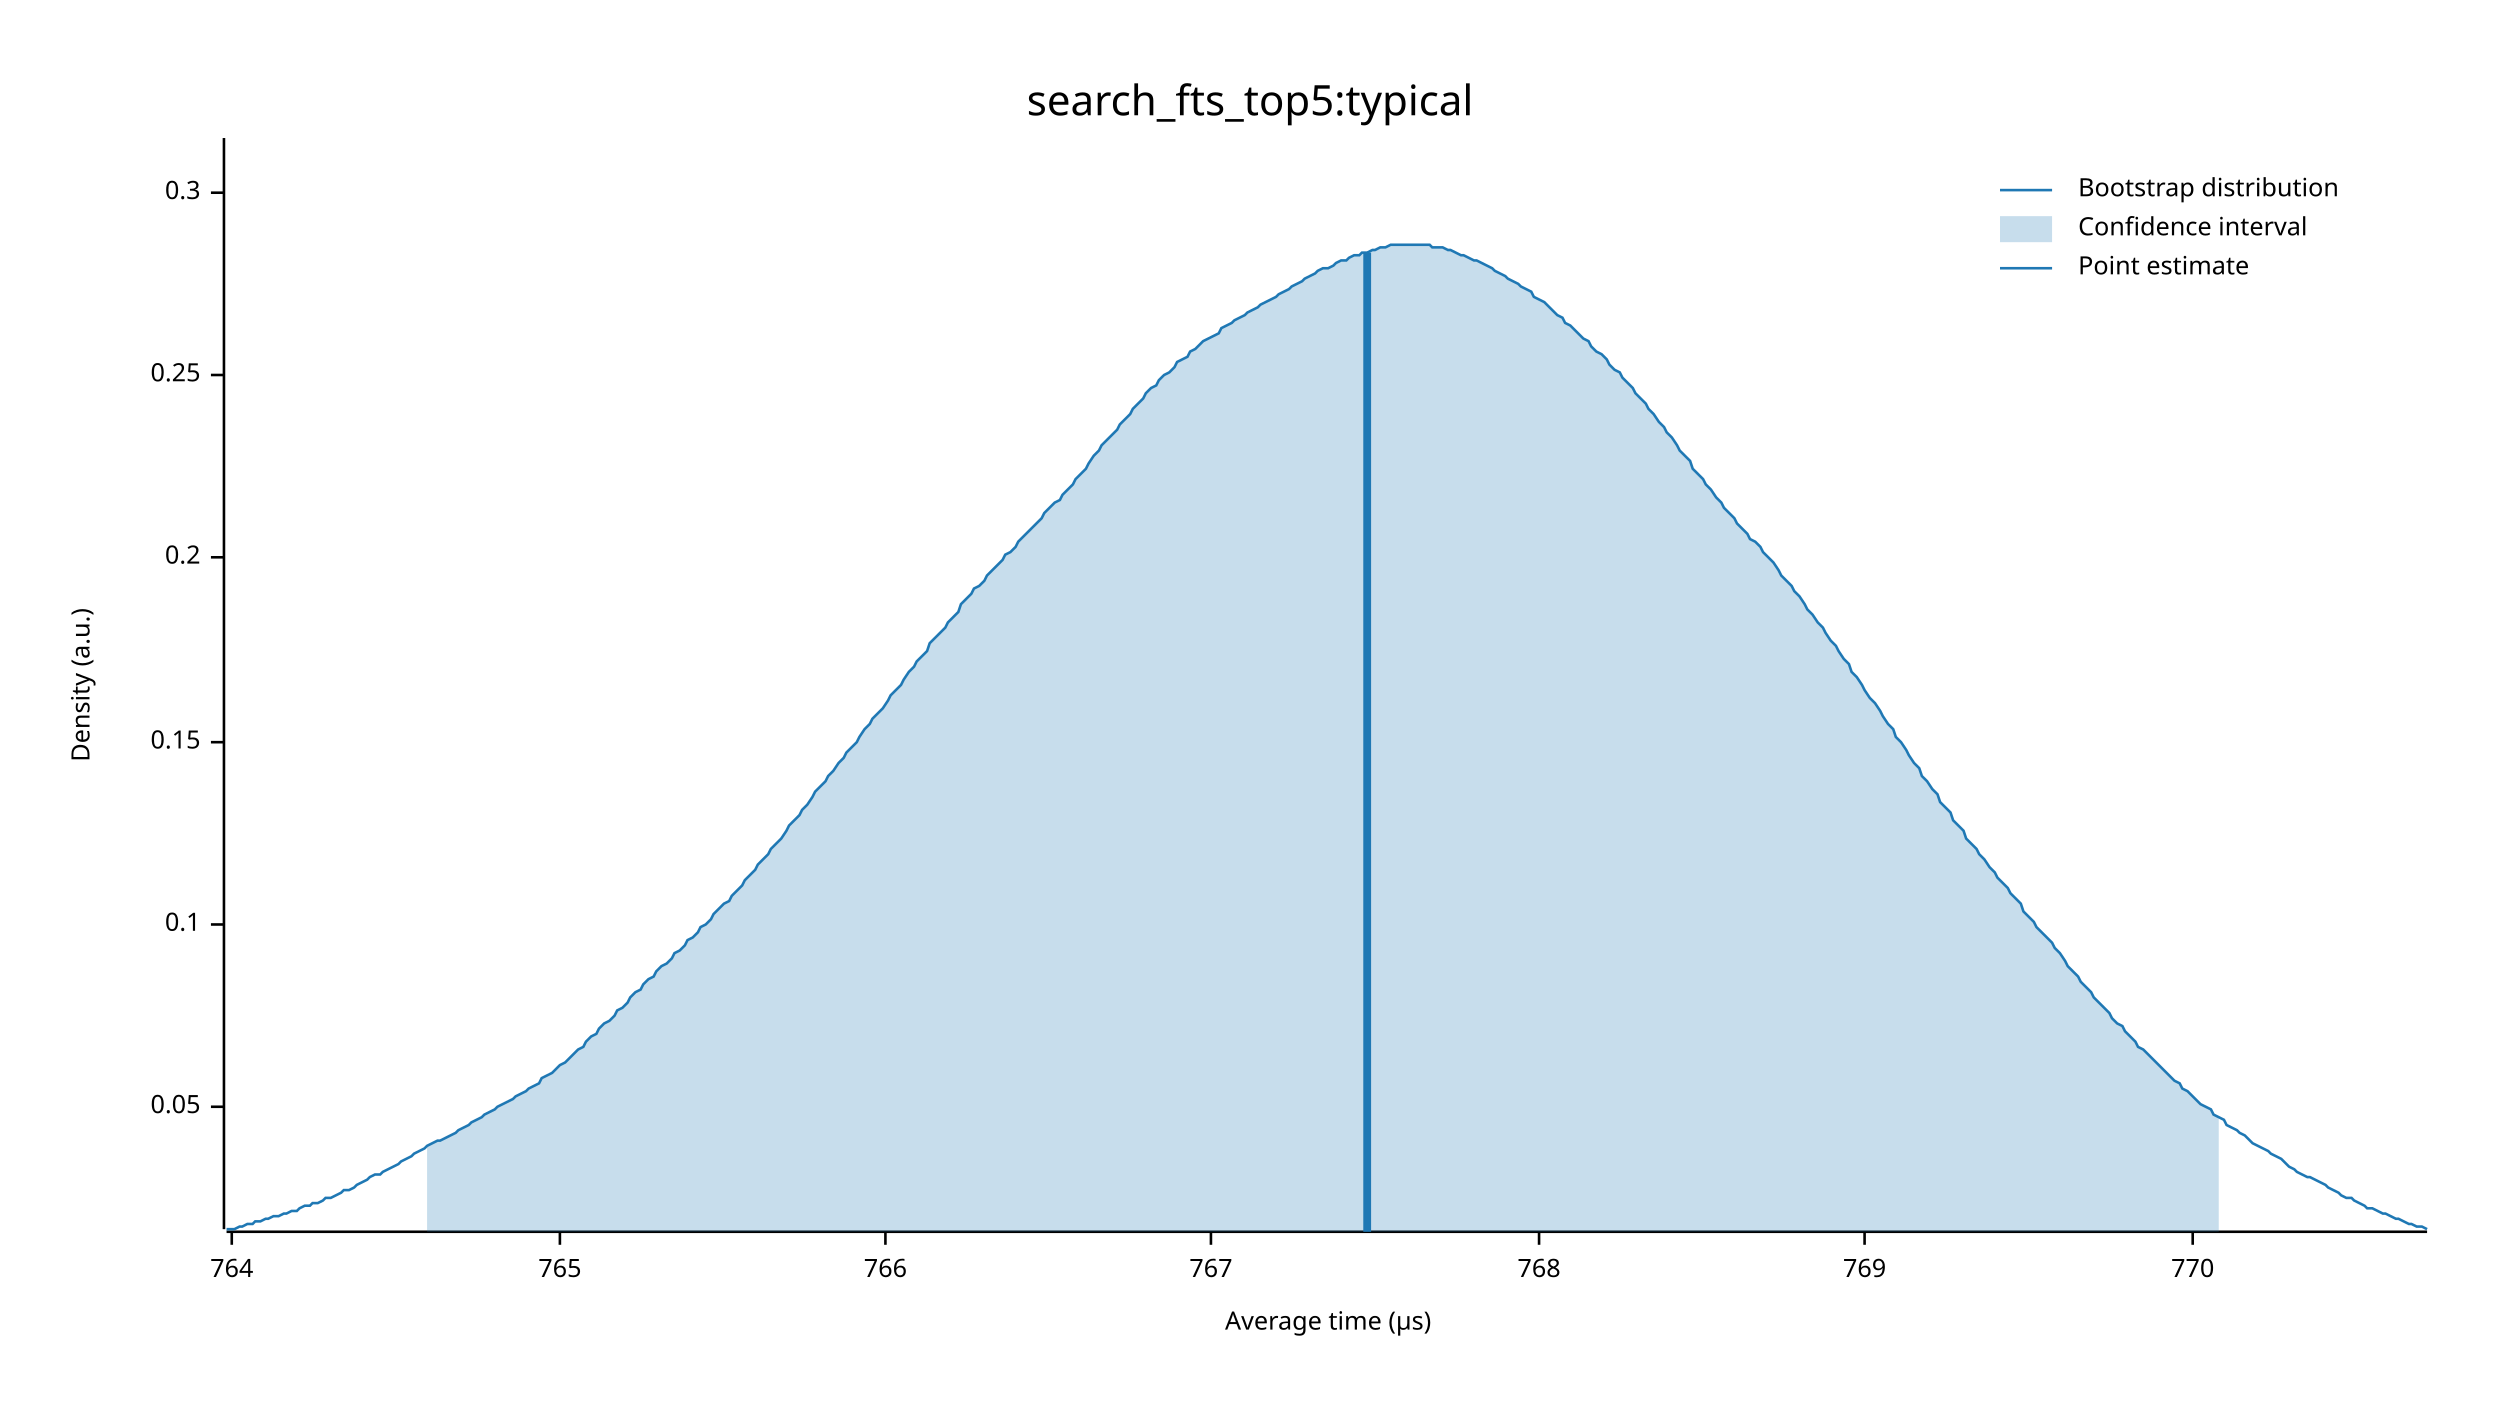
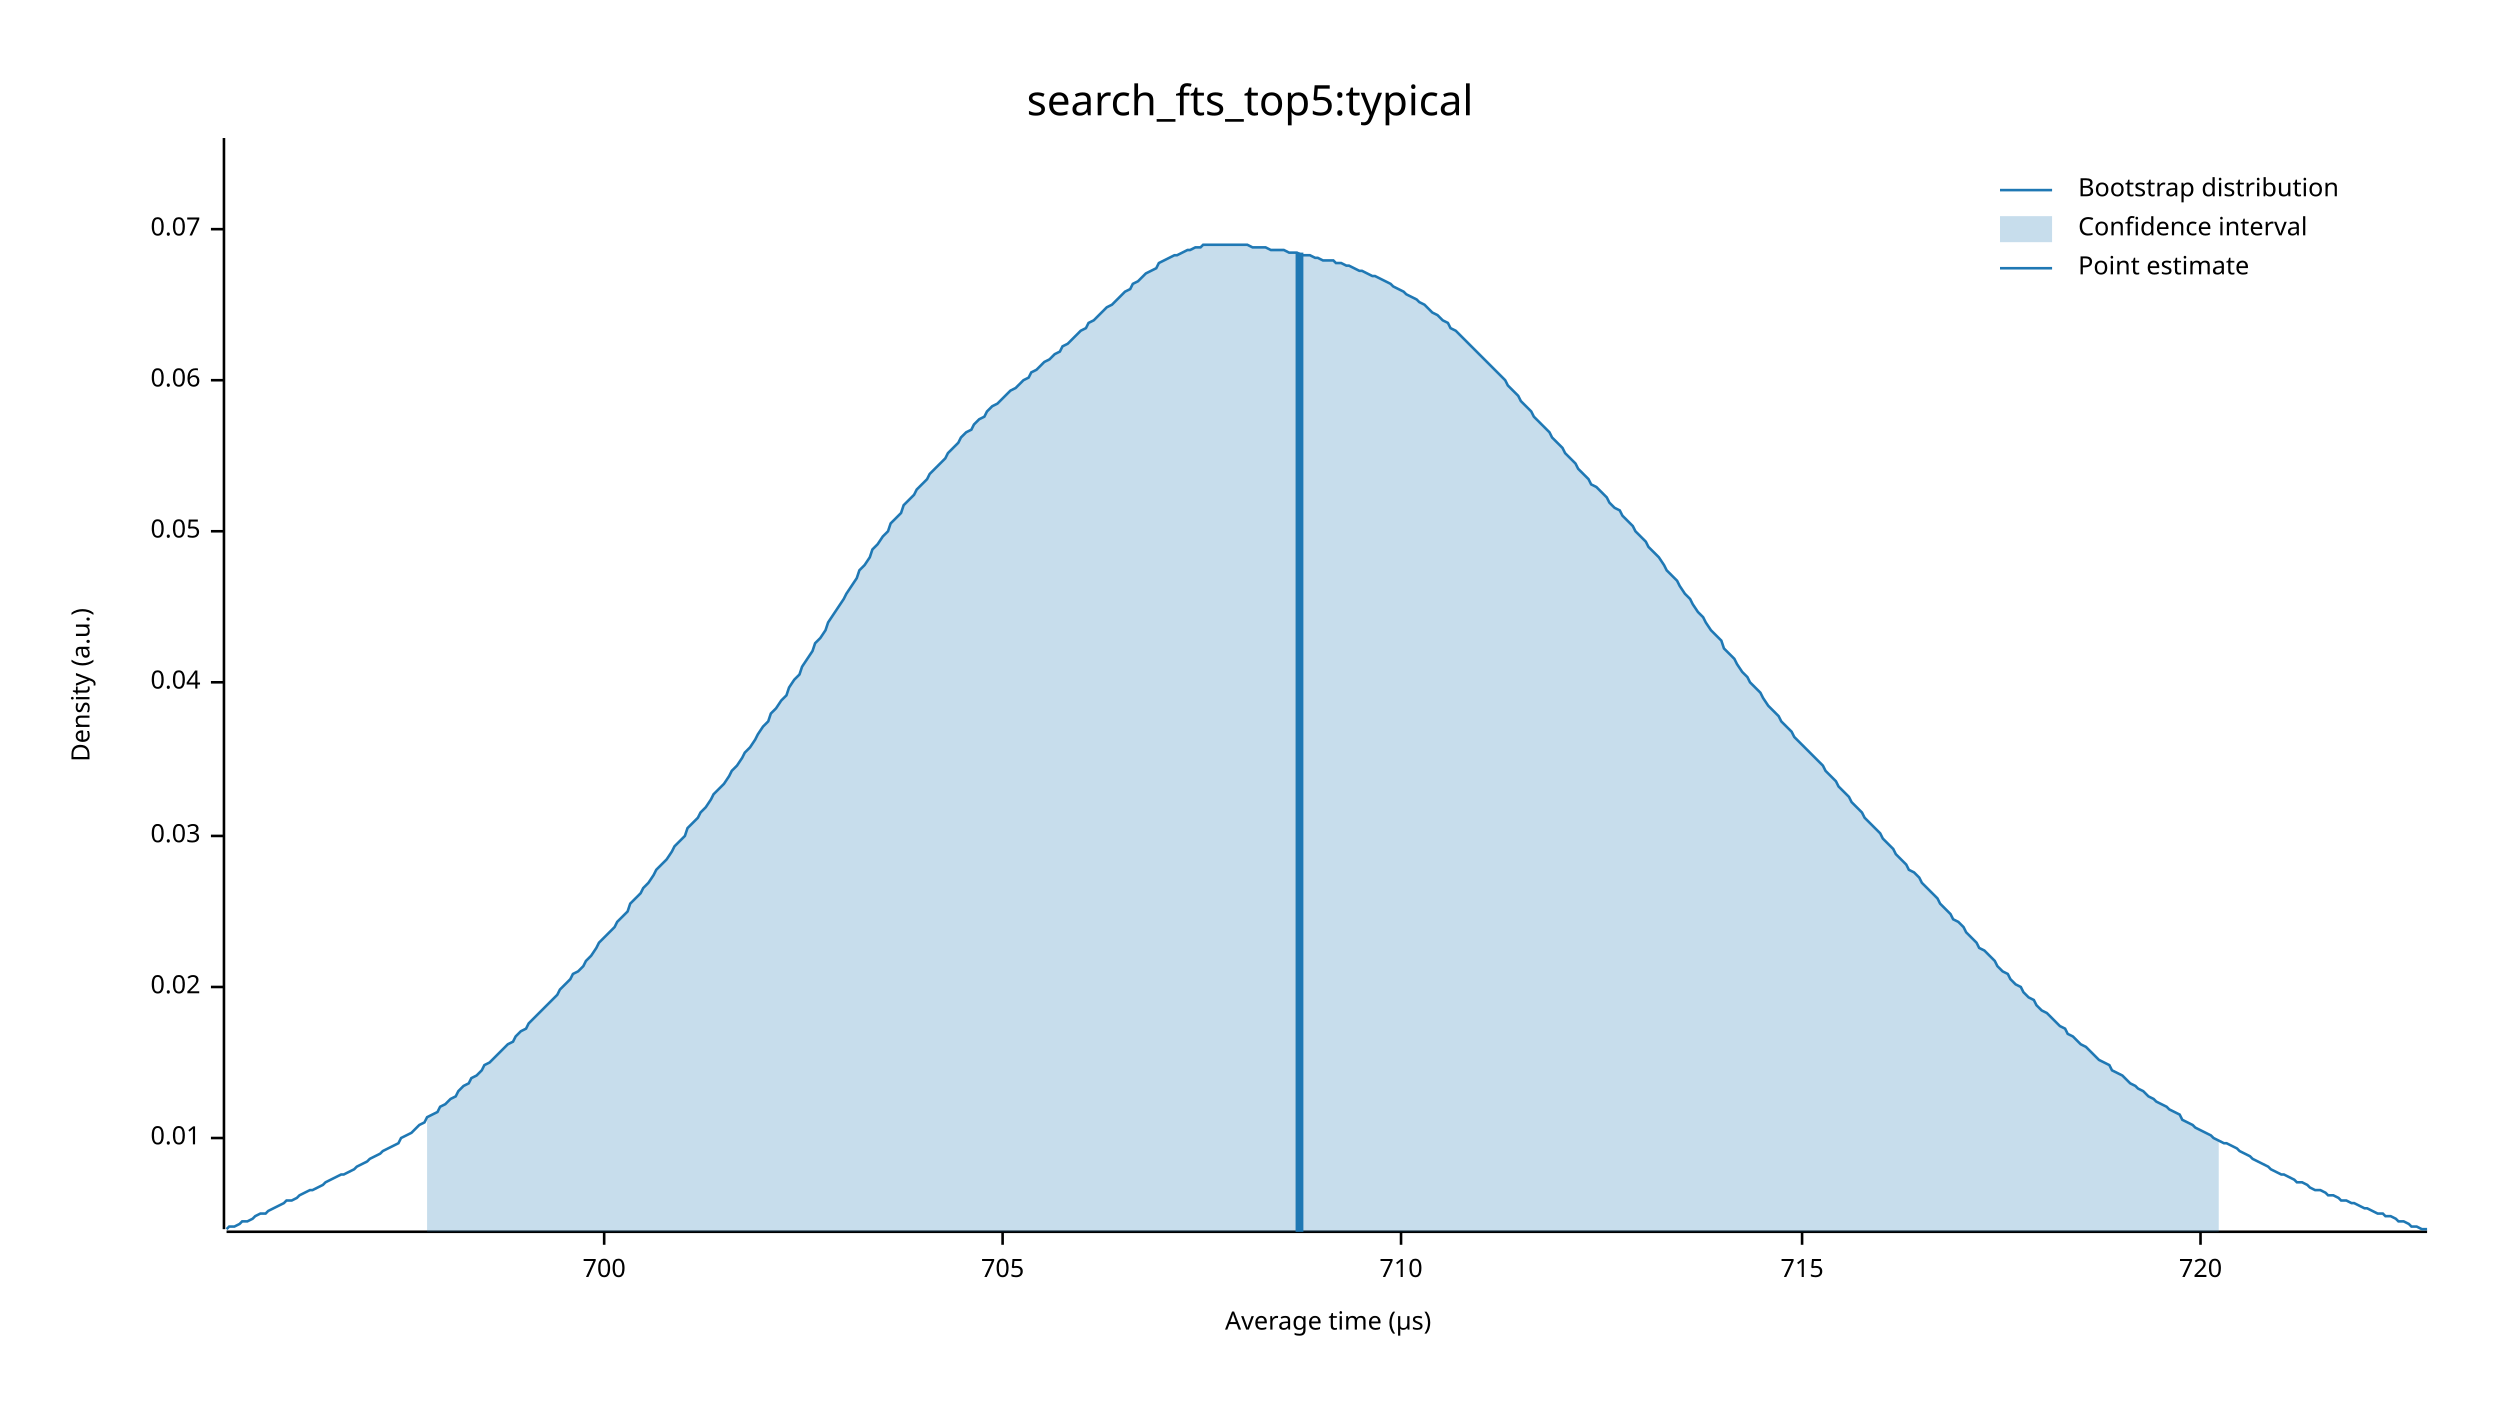
<svg xmlns="http://www.w3.org/2000/svg" width="960" height="540" viewBox="0 0 960 540">
  <text x="480" y="32" dy="0.76em" text-anchor="middle" font-family="sans-serif" font-size="16.129" opacity="1" fill="#000000">
search_fts_top5:typical
</text>
  <text x="27" y="263" dy="0.76em" text-anchor="middle" font-family="sans-serif" font-size="9.677" opacity="1" fill="#000000" transform="rotate(270, 27, 263)">
Density (a.u.)
</text>
  <text x="510" y="513" dy="-0.5ex" text-anchor="middle" font-family="sans-serif" font-size="9.677" opacity="1" fill="#000000">
Average time (µs)
</text>
  <polyline fill="none" opacity="1" stroke="#000000" stroke-width="1" points="86,53 86,472 " />
-   <text x="77" y="425" dy="0.5ex" text-anchor="end" font-family="sans-serif" font-size="9.677" opacity="1" fill="#000000">
+   <text x="77" y="437" dy="0.5ex" text-anchor="end" font-family="sans-serif" font-size="9.677" opacity="1" fill="#000000">
+ 0.01
+ </text>
+   <polyline fill="none" opacity="1" stroke="#000000" stroke-width="1" points="81,437 86,437 " />
+   <text x="77" y="379" dy="0.5ex" text-anchor="end" font-family="sans-serif" font-size="9.677" opacity="1" fill="#000000">
+ 0.02
+ </text>
+   <polyline fill="none" opacity="1" stroke="#000000" stroke-width="1" points="81,379 86,379 " />
+   <text x="77" y="321" dy="0.5ex" text-anchor="end" font-family="sans-serif" font-size="9.677" opacity="1" fill="#000000">
+ 0.03
+ </text>
+   <polyline fill="none" opacity="1" stroke="#000000" stroke-width="1" points="81,321 86,321 " />
+   <text x="77" y="262" dy="0.5ex" text-anchor="end" font-family="sans-serif" font-size="9.677" opacity="1" fill="#000000">
+ 0.04
+ </text>
+   <polyline fill="none" opacity="1" stroke="#000000" stroke-width="1" points="81,262 86,262 " />
+   <text x="77" y="204" dy="0.5ex" text-anchor="end" font-family="sans-serif" font-size="9.677" opacity="1" fill="#000000">
0.05
</text>
-   <polyline fill="none" opacity="1" stroke="#000000" stroke-width="1" points="81,425 86,425 " />
-   <text x="77" y="355" dy="0.5ex" text-anchor="end" font-family="sans-serif" font-size="9.677" opacity="1" fill="#000000">
- 0.1
+   <polyline fill="none" opacity="1" stroke="#000000" stroke-width="1" points="81,204 86,204 " />
+   <text x="77" y="146" dy="0.5ex" text-anchor="end" font-family="sans-serif" font-size="9.677" opacity="1" fill="#000000">
+ 0.06
</text>
-   <polyline fill="none" opacity="1" stroke="#000000" stroke-width="1" points="81,355 86,355 " />
-   <text x="77" y="285" dy="0.5ex" text-anchor="end" font-family="sans-serif" font-size="9.677" opacity="1" fill="#000000">
- 0.15
+   <polyline fill="none" opacity="1" stroke="#000000" stroke-width="1" points="81,146 86,146 " />
+   <text x="77" y="88" dy="0.5ex" text-anchor="end" font-family="sans-serif" font-size="9.677" opacity="1" fill="#000000">
+ 0.07
</text>
-   <polyline fill="none" opacity="1" stroke="#000000" stroke-width="1" points="81,285 86,285 " />
-   <text x="77" y="214" dy="0.5ex" text-anchor="end" font-family="sans-serif" font-size="9.677" opacity="1" fill="#000000">
- 0.2
+   <polyline fill="none" opacity="1" stroke="#000000" stroke-width="1" points="81,88 86,88 " />
+   <polyline fill="none" opacity="1" stroke="#000000" stroke-width="1" points="87,473 932,473 " />
+   <text x="232" y="483" dy="0.76em" text-anchor="middle" font-family="sans-serif" font-size="9.677" opacity="1" fill="#000000">
+ 700
</text>
-   <polyline fill="none" opacity="1" stroke="#000000" stroke-width="1" points="81,214 86,214 " />
-   <text x="77" y="144" dy="0.5ex" text-anchor="end" font-family="sans-serif" font-size="9.677" opacity="1" fill="#000000">
- 0.25
+   <polyline fill="none" opacity="1" stroke="#000000" stroke-width="1" points="232,473 232,478 " />
+   <text x="385" y="483" dy="0.76em" text-anchor="middle" font-family="sans-serif" font-size="9.677" opacity="1" fill="#000000">
+ 705
</text>
-   <polyline fill="none" opacity="1" stroke="#000000" stroke-width="1" points="81,144 86,144 " />
-   <text x="77" y="74" dy="0.5ex" text-anchor="end" font-family="sans-serif" font-size="9.677" opacity="1" fill="#000000">
- 0.3
+   <polyline fill="none" opacity="1" stroke="#000000" stroke-width="1" points="385,473 385,478 " />
+   <text x="538" y="483" dy="0.76em" text-anchor="middle" font-family="sans-serif" font-size="9.677" opacity="1" fill="#000000">
+ 710
</text>
-   <polyline fill="none" opacity="1" stroke="#000000" stroke-width="1" points="81,74 86,74 " />
-   <polyline fill="none" opacity="1" stroke="#000000" stroke-width="1" points="87,473 932,473 " />
-   <text x="89" y="483" dy="0.76em" text-anchor="middle" font-family="sans-serif" font-size="9.677" opacity="1" fill="#000000">
- 764
+   <polyline fill="none" opacity="1" stroke="#000000" stroke-width="1" points="538,473 538,478 " />
+   <text x="692" y="483" dy="0.76em" text-anchor="middle" font-family="sans-serif" font-size="9.677" opacity="1" fill="#000000">
+ 715
</text>
-   <polyline fill="none" opacity="1" stroke="#000000" stroke-width="1" points="89,473 89,478 " />
-   <text x="215" y="483" dy="0.76em" text-anchor="middle" font-family="sans-serif" font-size="9.677" opacity="1" fill="#000000">
- 765
+   <polyline fill="none" opacity="1" stroke="#000000" stroke-width="1" points="692,473 692,478 " />
+   <text x="845" y="483" dy="0.76em" text-anchor="middle" font-family="sans-serif" font-size="9.677" opacity="1" fill="#000000">
+ 720
</text>
-   <polyline fill="none" opacity="1" stroke="#000000" stroke-width="1" points="215,473 215,478 " />
-   <text x="340" y="483" dy="0.76em" text-anchor="middle" font-family="sans-serif" font-size="9.677" opacity="1" fill="#000000">
- 766
- </text>
-   <polyline fill="none" opacity="1" stroke="#000000" stroke-width="1" points="340,473 340,478 " />
-   <text x="465" y="483" dy="0.76em" text-anchor="middle" font-family="sans-serif" font-size="9.677" opacity="1" fill="#000000">
- 767
- </text>
-   <polyline fill="none" opacity="1" stroke="#000000" stroke-width="1" points="465,473 465,478 " />
-   <text x="591" y="483" dy="0.76em" text-anchor="middle" font-family="sans-serif" font-size="9.677" opacity="1" fill="#000000">
- 768
- </text>
-   <polyline fill="none" opacity="1" stroke="#000000" stroke-width="1" points="591,473 591,478 " />
-   <text x="716" y="483" dy="0.76em" text-anchor="middle" font-family="sans-serif" font-size="9.677" opacity="1" fill="#000000">
- 769
- </text>
-   <polyline fill="none" opacity="1" stroke="#000000" stroke-width="1" points="716,473 716,478 " />
-   <text x="842" y="483" dy="0.76em" text-anchor="middle" font-family="sans-serif" font-size="9.677" opacity="1" fill="#000000">
- 770
- </text>
-   <polyline fill="none" opacity="1" stroke="#000000" stroke-width="1" points="842,473 842,478 " />
-   <polyline fill="none" opacity="1" stroke="#1F78B4" stroke-width="1" points="87,472 88,472 90,472 92,471 93,471 95,470 97,470 98,469 100,469 102,468 103,468 105,467 107,467 109,466 110,466 112,465 114,465 115,464 117,463 119,463 120,462 122,462 124,461 125,460 127,460 129,459 131,458 132,457 134,457 136,456 137,455 139,454 141,453 142,452 144,451 146,451 147,450 149,449 151,448 153,447 154,446 156,445 158,444 159,443 161,442 163,441 164,440 166,439 168,438 169,438 171,437 173,436 175,435 176,434 178,433 180,432 181,431 183,430 185,429 186,428 188,427 190,426 191,425 193,424 195,423 197,422 198,421 200,420 202,419 203,418 205,417 207,416 208,414 210,413 212,412 214,410 215,409 217,408 219,406 220,405 222,403 224,402 225,400 227,398 229,397 230,395 232,393 234,392 236,390 237,388 239,387 241,385 242,383 244,381 246,380 247,378 249,376 251,375 252,373 254,371 256,370 258,368 259,366 261,365 263,363 264,361 266,360 268,358 269,356 271,355 273,353 274,351 276,349 278,347 280,346 281,344 283,342 285,340 286,338 288,336 290,334 291,332 293,330 295,328 296,326 298,324 300,322 302,319 303,317 305,315 307,313 308,311 310,309 312,306 313,304 315,302 317,300 318,298 320,296 322,293 324,291 325,289 327,287 329,285 330,283 332,280 334,278 335,276 337,274 339,272 341,269 342,267 344,265 346,263 347,261 349,258 351,256 352,254 354,252 356,250 357,247 359,245 361,243 363,241 364,239 366,237 368,235 369,232 371,230 373,228 374,226 376,225 378,223 379,221 381,219 383,217 385,215 386,213 388,212 390,210 391,208 393,206 395,204 396,203 398,201 400,199 401,197 403,195 405,193 407,192 408,190 410,188 412,186 413,184 415,182 417,180 418,178 420,175 422,173 423,171 425,169 427,167 429,165 430,163 432,161 434,159 435,157 437,155 439,153 440,151 442,149 444,148 445,146 447,144 449,143 451,141 452,139 454,138 456,137 457,135 459,134 461,132 462,131 464,130 466,129 468,128 469,126 471,125 473,124 474,123 476,122 478,121 479,120 481,119 483,118 484,117 486,116 488,115 490,114 491,113 493,112 495,111 496,110 498,109 500,108 501,107 503,106 505,105 506,104 508,103 510,103 512,102 513,101 515,100 517,100 518,99 520,98 522,98 523,97 525,97 527,96 528,96 530,95 532,95 534,94 535,94 537,94 539,94 540,94 542,94 544,94 545,94 547,94 549,94 550,95 552,95 554,95 556,96 557,96 559,97 561,98 562,98 564,99 566,100 567,100 569,101 571,102 573,103 574,104 576,105 578,106 579,107 581,108 583,109 584,110 586,111 588,112 589,114 591,115 593,116 595,118 596,119 598,121 600,122 601,124 603,125 605,127 606,128 608,130 610,131 611,133 613,135 615,136 617,138 618,140 620,142 622,143 623,145 625,147 627,149 628,151 630,153 632,155 633,157 635,159 637,162 639,164 640,166 642,168 644,171 645,173 647,175 649,177 650,180 652,182 654,184 655,186 657,188 659,191 661,193 662,195 664,197 666,199 667,201 669,203 671,205 672,207 674,208 676,210 677,212 679,214 681,216 683,219 684,221 686,223 688,225 689,227 691,229 693,232 694,234 696,236 698,239 700,241 701,243 703,246 705,248 706,250 708,253 710,255 711,258 713,260 715,263 716,265 718,268 720,270 722,273 723,275 725,278 727,280 728,283 730,285 732,288 733,290 735,293 737,295 738,298 740,300 742,303 744,305 745,308 747,310 749,312 750,315 752,317 754,319 755,322 757,324 759,326 760,328 762,330 764,333 766,335 767,337 769,339 771,341 772,343 774,345 776,347 777,350 779,352 781,354 782,356 784,358 786,360 788,362 789,364 791,366 793,369 794,371 796,373 798,375 799,377 801,379 803,381 804,383 806,385 808,387 810,389 811,391 813,393 815,394 816,396 818,398 820,400 821,402 823,403 825,405 827,407 828,408 830,410 832,412 833,413 835,415 837,416 838,418 840,419 842,421 843,422 845,424 847,425 849,426 850,428 852,429 854,430 855,432 857,433 859,434 860,435 862,436 864,438 865,439 867,440 869,441 871,442 872,443 874,444 876,445 877,446 879,448 881,449 882,450 884,451 886,452 887,452 889,453 891,454 893,455 894,456 896,457 898,458 899,459 901,460 903,460 904,461 906,462 908,463 909,464 911,464 913,465 915,466 916,466 918,467 920,468 921,468 923,469 925,470 926,470 928,471 930,471 932,472 " />
-   <polygon opacity="0.25" fill="#1F78B4" points="164,440 166,439 168,438 169,438 171,437 173,436 175,435 176,434 178,433 180,432 181,431 183,430 185,429 186,428 188,427 190,426 191,425 193,424 195,423 197,422 198,421 200,420 202,419 203,418 205,417 207,416 208,414 210,413 212,412 214,410 215,409 217,408 219,406 220,405 222,403 224,402 225,400 227,398 229,397 230,395 232,393 234,392 236,390 237,388 239,387 241,385 242,383 244,381 246,380 247,378 249,376 251,375 252,373 254,371 256,370 258,368 259,366 261,365 263,363 264,361 266,360 268,358 269,356 271,355 273,353 274,351 276,349 278,347 280,346 281,344 283,342 285,340 286,338 288,336 290,334 291,332 293,330 295,328 296,326 298,324 300,322 302,319 303,317 305,315 307,313 308,311 310,309 312,306 313,304 315,302 317,300 318,298 320,296 322,293 324,291 325,289 327,287 329,285 330,283 332,280 334,278 335,276 337,274 339,272 341,269 342,267 344,265 346,263 347,261 349,258 351,256 352,254 354,252 356,250 357,247 359,245 361,243 363,241 364,239 366,237 368,235 369,232 371,230 373,228 374,226 376,225 378,223 379,221 381,219 383,217 385,215 386,213 388,212 390,210 391,208 393,206 395,204 396,203 398,201 400,199 401,197 403,195 405,193 407,192 408,190 410,188 412,186 413,184 415,182 417,180 418,178 420,175 422,173 423,171 425,169 427,167 429,165 430,163 432,161 434,159 435,157 437,155 439,153 440,151 442,149 444,148 445,146 447,144 449,143 451,141 452,139 454,138 456,137 457,135 459,134 461,132 462,131 464,130 466,129 468,128 469,126 471,125 473,124 474,123 476,122 478,121 479,120 481,119 483,118 484,117 486,116 488,115 490,114 491,113 493,112 495,111 496,110 498,109 500,108 501,107 503,106 505,105 506,104 508,103 510,103 512,102 513,101 515,100 517,100 518,99 520,98 522,98 523,97 525,97 527,96 528,96 530,95 532,95 534,94 535,94 537,94 539,94 540,94 542,94 544,94 545,94 547,94 549,94 550,95 552,95 554,95 556,96 557,96 559,97 561,98 562,98 564,99 566,100 567,100 569,101 571,102 573,103 574,104 576,105 578,106 579,107 581,108 583,109 584,110 586,111 588,112 589,114 591,115 593,116 595,118 596,119 598,121 600,122 601,124 603,125 605,127 606,128 608,130 610,131 611,133 613,135 615,136 617,138 618,140 620,142 622,143 623,145 625,147 627,149 628,151 630,153 632,155 633,157 635,159 637,162 639,164 640,166 642,168 644,171 645,173 647,175 649,177 650,180 652,182 654,184 655,186 657,188 659,191 661,193 662,195 664,197 666,199 667,201 669,203 671,205 672,207 674,208 676,210 677,212 679,214 681,216 683,219 684,221 686,223 688,225 689,227 691,229 693,232 694,234 696,236 698,239 700,241 701,243 703,246 705,248 706,250 708,253 710,255 711,258 713,260 715,263 716,265 718,268 720,270 722,273 723,275 725,278 727,280 728,283 730,285 732,288 733,290 735,293 737,295 738,298 740,300 742,303 744,305 745,308 747,310 749,312 750,315 752,317 754,319 755,322 757,324 759,326 760,328 762,330 764,333 766,335 767,337 769,339 771,341 772,343 774,345 776,347 777,350 779,352 781,354 782,356 784,358 786,360 788,362 789,364 791,366 793,369 794,371 796,373 798,375 799,377 801,379 803,381 804,383 806,385 808,387 810,389 811,391 813,393 815,394 816,396 818,398 820,400 821,402 823,403 825,405 827,407 828,408 830,410 832,412 833,413 835,415 837,416 838,418 840,419 842,421 843,422 845,424 847,425 849,426 850,428 852,429 852,473 164,473 " />
-   <polyline fill="none" opacity="1" stroke="#1F78B4" stroke-width="3" points="525,473 525,97 " />
+   <polyline fill="none" opacity="1" stroke="#000000" stroke-width="1" points="845,473 845,478 " />
+   <polyline fill="none" opacity="1" stroke="#1F78B4" stroke-width="1" points="87,472 88,471 90,471 92,470 93,469 95,469 97,468 98,467 100,466 102,466 103,465 105,464 107,463 109,462 110,461 112,461 114,460 115,459 117,458 119,457 120,457 122,456 124,455 125,454 127,453 129,452 131,451 132,451 134,450 136,449 137,448 139,447 141,446 142,445 144,444 146,443 147,442 149,441 151,440 153,439 154,437 156,436 158,435 159,434 161,432 163,431 164,429 166,428 168,427 169,425 171,424 173,422 175,421 176,419 178,417 180,416 181,414 183,413 185,411 186,409 188,408 190,406 191,405 193,403 195,401 197,400 198,398 200,396 202,395 203,393 205,391 207,389 208,388 210,386 212,384 214,382 215,380 217,378 219,376 220,374 222,373 224,371 225,369 227,367 229,364 230,362 232,360 234,358 236,356 237,354 239,352 241,350 242,347 244,345 246,343 247,341 249,339 251,336 252,334 254,332 256,330 258,327 259,325 261,323 263,321 264,318 266,316 268,314 269,312 271,310 273,307 274,305 276,303 278,301 280,298 281,296 283,294 285,291 286,289 288,287 290,284 291,282 293,279 295,277 296,274 298,272 300,269 302,267 303,264 305,261 307,259 308,256 310,253 312,250 313,247 315,245 317,242 318,239 320,236 322,233 324,230 325,228 327,225 329,222 330,219 332,217 334,214 335,211 337,209 339,206 341,204 342,201 344,199 346,197 347,194 349,192 351,190 352,188 354,186 356,184 357,182 359,180 361,178 363,176 364,174 366,172 368,170 369,168 371,166 373,165 374,163 376,161 378,160 379,158 381,156 383,155 385,153 386,152 388,150 390,149 391,148 393,146 395,145 396,143 398,142 400,140 401,139 403,138 405,136 407,135 408,133 410,132 412,130 413,129 415,127 417,126 418,124 420,123 422,121 423,120 425,118 427,117 429,115 430,114 432,112 434,111 435,109 437,108 439,106 440,105 442,104 444,103 445,101 447,100 449,99 451,98 452,98 454,97 456,96 457,96 459,95 461,95 462,94 464,94 466,94 468,94 469,94 471,94 473,94 474,94 476,94 478,94 479,94 481,95 483,95 484,95 486,95 488,96 490,96 491,96 493,96 495,97 496,97 498,97 500,98 501,98 503,98 505,99 506,99 508,100 510,100 512,100 513,101 515,101 517,102 518,102 520,103 522,104 523,104 525,105 527,106 528,106 530,107 532,108 534,109 535,110 537,111 539,112 540,113 542,114 544,115 545,116 547,117 549,119 550,120 552,121 554,123 556,124 557,126 559,127 561,129 562,130 564,132 566,134 567,135 569,137 571,139 573,141 574,142 576,144 578,146 579,148 581,150 583,152 584,154 586,156 588,158 589,160 591,162 593,164 595,166 596,168 598,170 600,172 601,174 603,176 605,178 606,180 608,182 610,184 611,186 613,187 615,189 617,191 618,193 620,195 622,196 623,198 625,200 627,202 628,204 630,206 632,208 633,210 635,212 637,214 639,217 640,219 642,221 644,223 645,225 647,228 649,230 650,232 652,235 654,237 655,239 657,242 659,244 661,246 662,249 664,251 666,253 667,255 669,258 671,260 672,262 674,264 676,266 677,268 679,271 681,273 683,275 684,277 686,279 688,281 689,283 691,285 693,287 694,288 696,290 698,292 700,294 701,296 703,298 705,300 706,302 708,304 710,306 711,308 713,310 715,312 716,314 718,316 720,318 722,320 723,322 725,324 727,326 728,328 730,330 732,332 733,334 735,335 737,337 738,339 740,341 742,343 744,345 745,347 747,349 749,351 750,353 752,354 754,356 755,358 757,360 759,362 760,364 762,365 764,367 766,369 767,371 769,373 771,374 772,376 774,378 776,379 777,381 779,383 781,384 782,386 784,388 786,389 788,391 789,392 791,394 793,395 794,397 796,398 798,400 799,401 801,402 803,404 804,405 806,407 808,408 810,409 811,411 813,412 815,413 816,414 818,416 820,417 821,418 823,419 825,421 827,422 828,423 830,424 832,425 833,426 835,427 837,428 838,430 840,431 842,432 843,433 845,434 847,435 849,436 850,437 852,438 854,439 855,439 857,440 859,441 860,442 862,443 864,444 865,445 867,446 869,447 871,448 872,449 874,450 876,451 877,451 879,452 881,453 882,454 884,454 886,455 887,456 889,457 891,457 893,458 894,459 896,459 898,460 899,461 901,461 903,462 904,462 906,463 908,464 909,464 911,465 913,466 915,466 916,467 918,467 920,468 921,469 923,469 925,470 926,471 928,471 930,472 932,472 " />
+   <polygon opacity="0.25" fill="#1F78B4" points="164,429 166,428 168,427 169,425 171,424 173,422 175,421 176,419 178,417 180,416 181,414 183,413 185,411 186,409 188,408 190,406 191,405 193,403 195,401 197,400 198,398 200,396 202,395 203,393 205,391 207,389 208,388 210,386 212,384 214,382 215,380 217,378 219,376 220,374 222,373 224,371 225,369 227,367 229,364 230,362 232,360 234,358 236,356 237,354 239,352 241,350 242,347 244,345 246,343 247,341 249,339 251,336 252,334 254,332 256,330 258,327 259,325 261,323 263,321 264,318 266,316 268,314 269,312 271,310 273,307 274,305 276,303 278,301 280,298 281,296 283,294 285,291 286,289 288,287 290,284 291,282 293,279 295,277 296,274 298,272 300,269 302,267 303,264 305,261 307,259 308,256 310,253 312,250 313,247 315,245 317,242 318,239 320,236 322,233 324,230 325,228 327,225 329,222 330,219 332,217 334,214 335,211 337,209 339,206 341,204 342,201 344,199 346,197 347,194 349,192 351,190 352,188 354,186 356,184 357,182 359,180 361,178 363,176 364,174 366,172 368,170 369,168 371,166 373,165 374,163 376,161 378,160 379,158 381,156 383,155 385,153 386,152 388,150 390,149 391,148 393,146 395,145 396,143 398,142 400,140 401,139 403,138 405,136 407,135 408,133 410,132 412,130 413,129 415,127 417,126 418,124 420,123 422,121 423,120 425,118 427,117 429,115 430,114 432,112 434,111 435,109 437,108 439,106 440,105 442,104 444,103 445,101 447,100 449,99 451,98 452,98 454,97 456,96 457,96 459,95 461,95 462,94 464,94 466,94 468,94 469,94 471,94 473,94 474,94 476,94 478,94 479,94 481,95 483,95 484,95 486,95 488,96 490,96 491,96 493,96 495,97 496,97 498,97 500,98 501,98 503,98 505,99 506,99 508,100 510,100 512,100 513,101 515,101 517,102 518,102 520,103 522,104 523,104 525,105 527,106 528,106 530,107 532,108 534,109 535,110 537,111 539,112 540,113 542,114 544,115 545,116 547,117 549,119 550,120 552,121 554,123 556,124 557,126 559,127 561,129 562,130 564,132 566,134 567,135 569,137 571,139 573,141 574,142 576,144 578,146 579,148 581,150 583,152 584,154 586,156 588,158 589,160 591,162 593,164 595,166 596,168 598,170 600,172 601,174 603,176 605,178 606,180 608,182 610,184 611,186 613,187 615,189 617,191 618,193 620,195 622,196 623,198 625,200 627,202 628,204 630,206 632,208 633,210 635,212 637,214 639,217 640,219 642,221 644,223 645,225 647,228 649,230 650,232 652,235 654,237 655,239 657,242 659,244 661,246 662,249 664,251 666,253 667,255 669,258 671,260 672,262 674,264 676,266 677,268 679,271 681,273 683,275 684,277 686,279 688,281 689,283 691,285 693,287 694,288 696,290 698,292 700,294 701,296 703,298 705,300 706,302 708,304 710,306 711,308 713,310 715,312 716,314 718,316 720,318 722,320 723,322 725,324 727,326 728,328 730,330 732,332 733,334 735,335 737,337 738,339 740,341 742,343 744,345 745,347 747,349 749,351 750,353 752,354 754,356 755,358 757,360 759,362 760,364 762,365 764,367 766,369 767,371 769,373 771,374 772,376 774,378 776,379 777,381 779,383 781,384 782,386 784,388 786,389 788,391 789,392 791,394 793,395 794,397 796,398 798,400 799,401 801,402 803,404 804,405 806,407 808,408 810,409 811,411 813,412 815,413 816,414 818,416 820,417 821,418 823,419 825,421 827,422 828,423 830,424 832,425 833,426 835,427 837,428 838,430 840,431 842,432 843,433 845,434 847,435 849,436 850,437 852,438 852,473 164,473 " />
+   <polyline fill="none" opacity="1" stroke="#1F78B4" stroke-width="3" points="499,473 499,97 " />
  <text x="798" y="68" dy="0.76em" text-anchor="start" font-family="sans-serif" font-size="9.677" opacity="1" fill="#000000">
Bootstrap distribution
</text>
  <text x="798" y="83" dy="0.76em" text-anchor="start" font-family="sans-serif" font-size="9.677" opacity="1" fill="#000000">
Confidence interval
</text>
  <text x="798" y="98" dy="0.76em" text-anchor="start" font-family="sans-serif" font-size="9.677" opacity="1" fill="#000000">
Point estimate
</text>
  <polyline fill="none" opacity="1" stroke="#1F78B4" stroke-width="1" points="768,73 788,73 " />
  <rect x="768" y="83" width="20" height="10" opacity="0.25" fill="#1F78B4" stroke="none" />
  <polyline fill="none" opacity="1" stroke="#1F78B4" stroke-width="1" points="768,103 788,103 " />
</svg>
